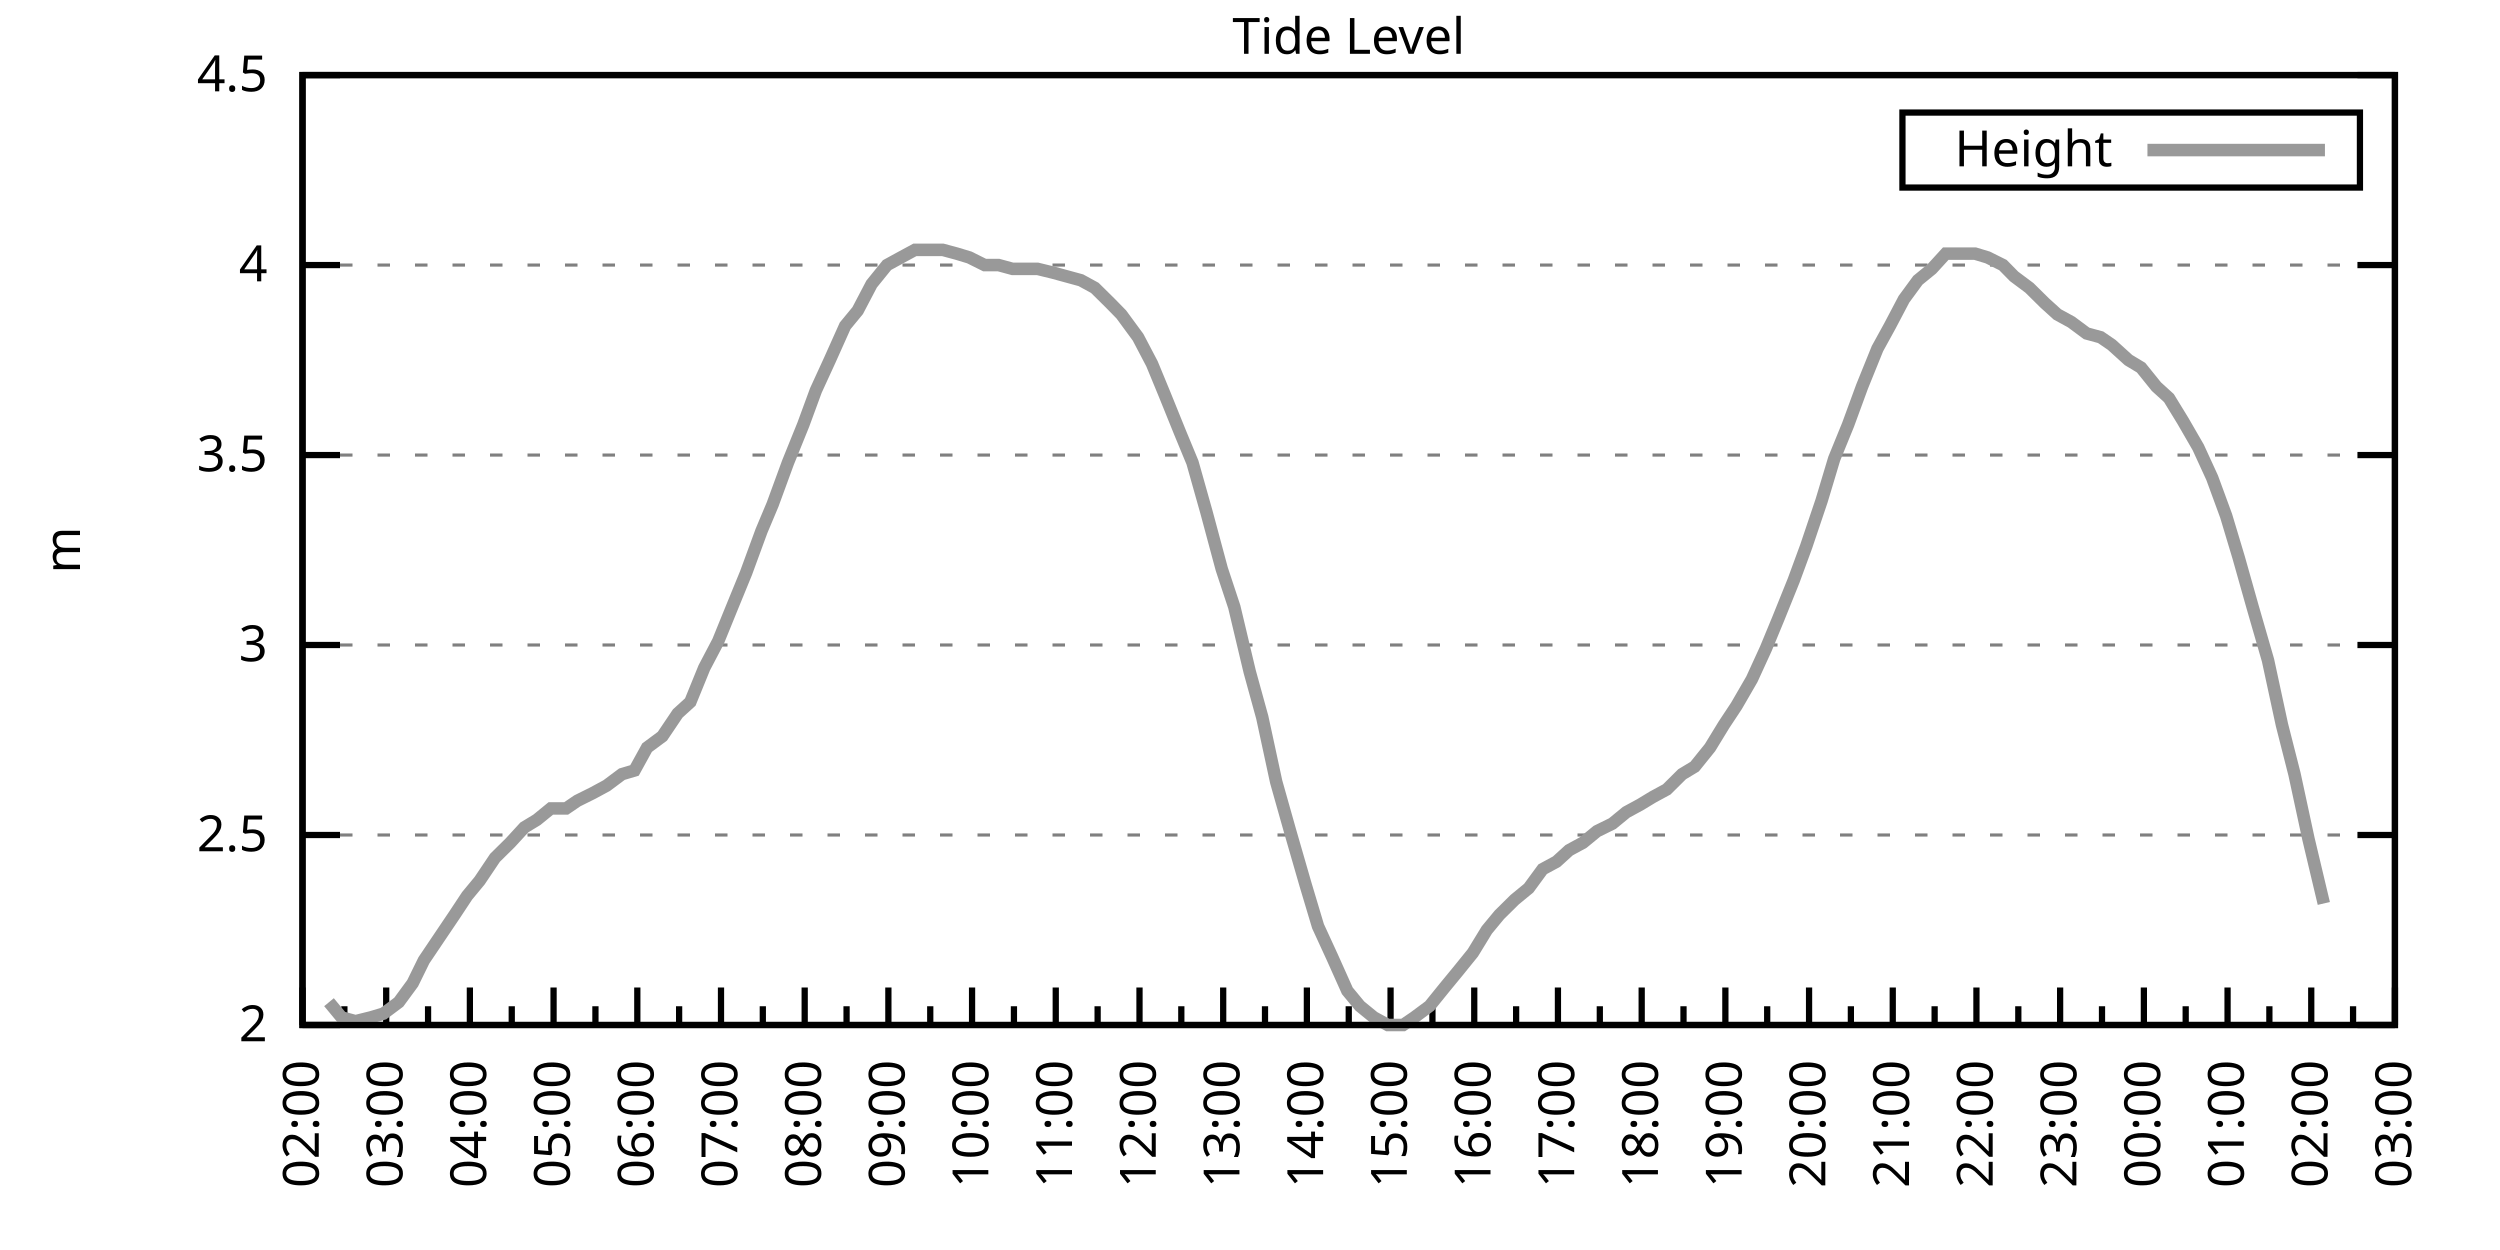
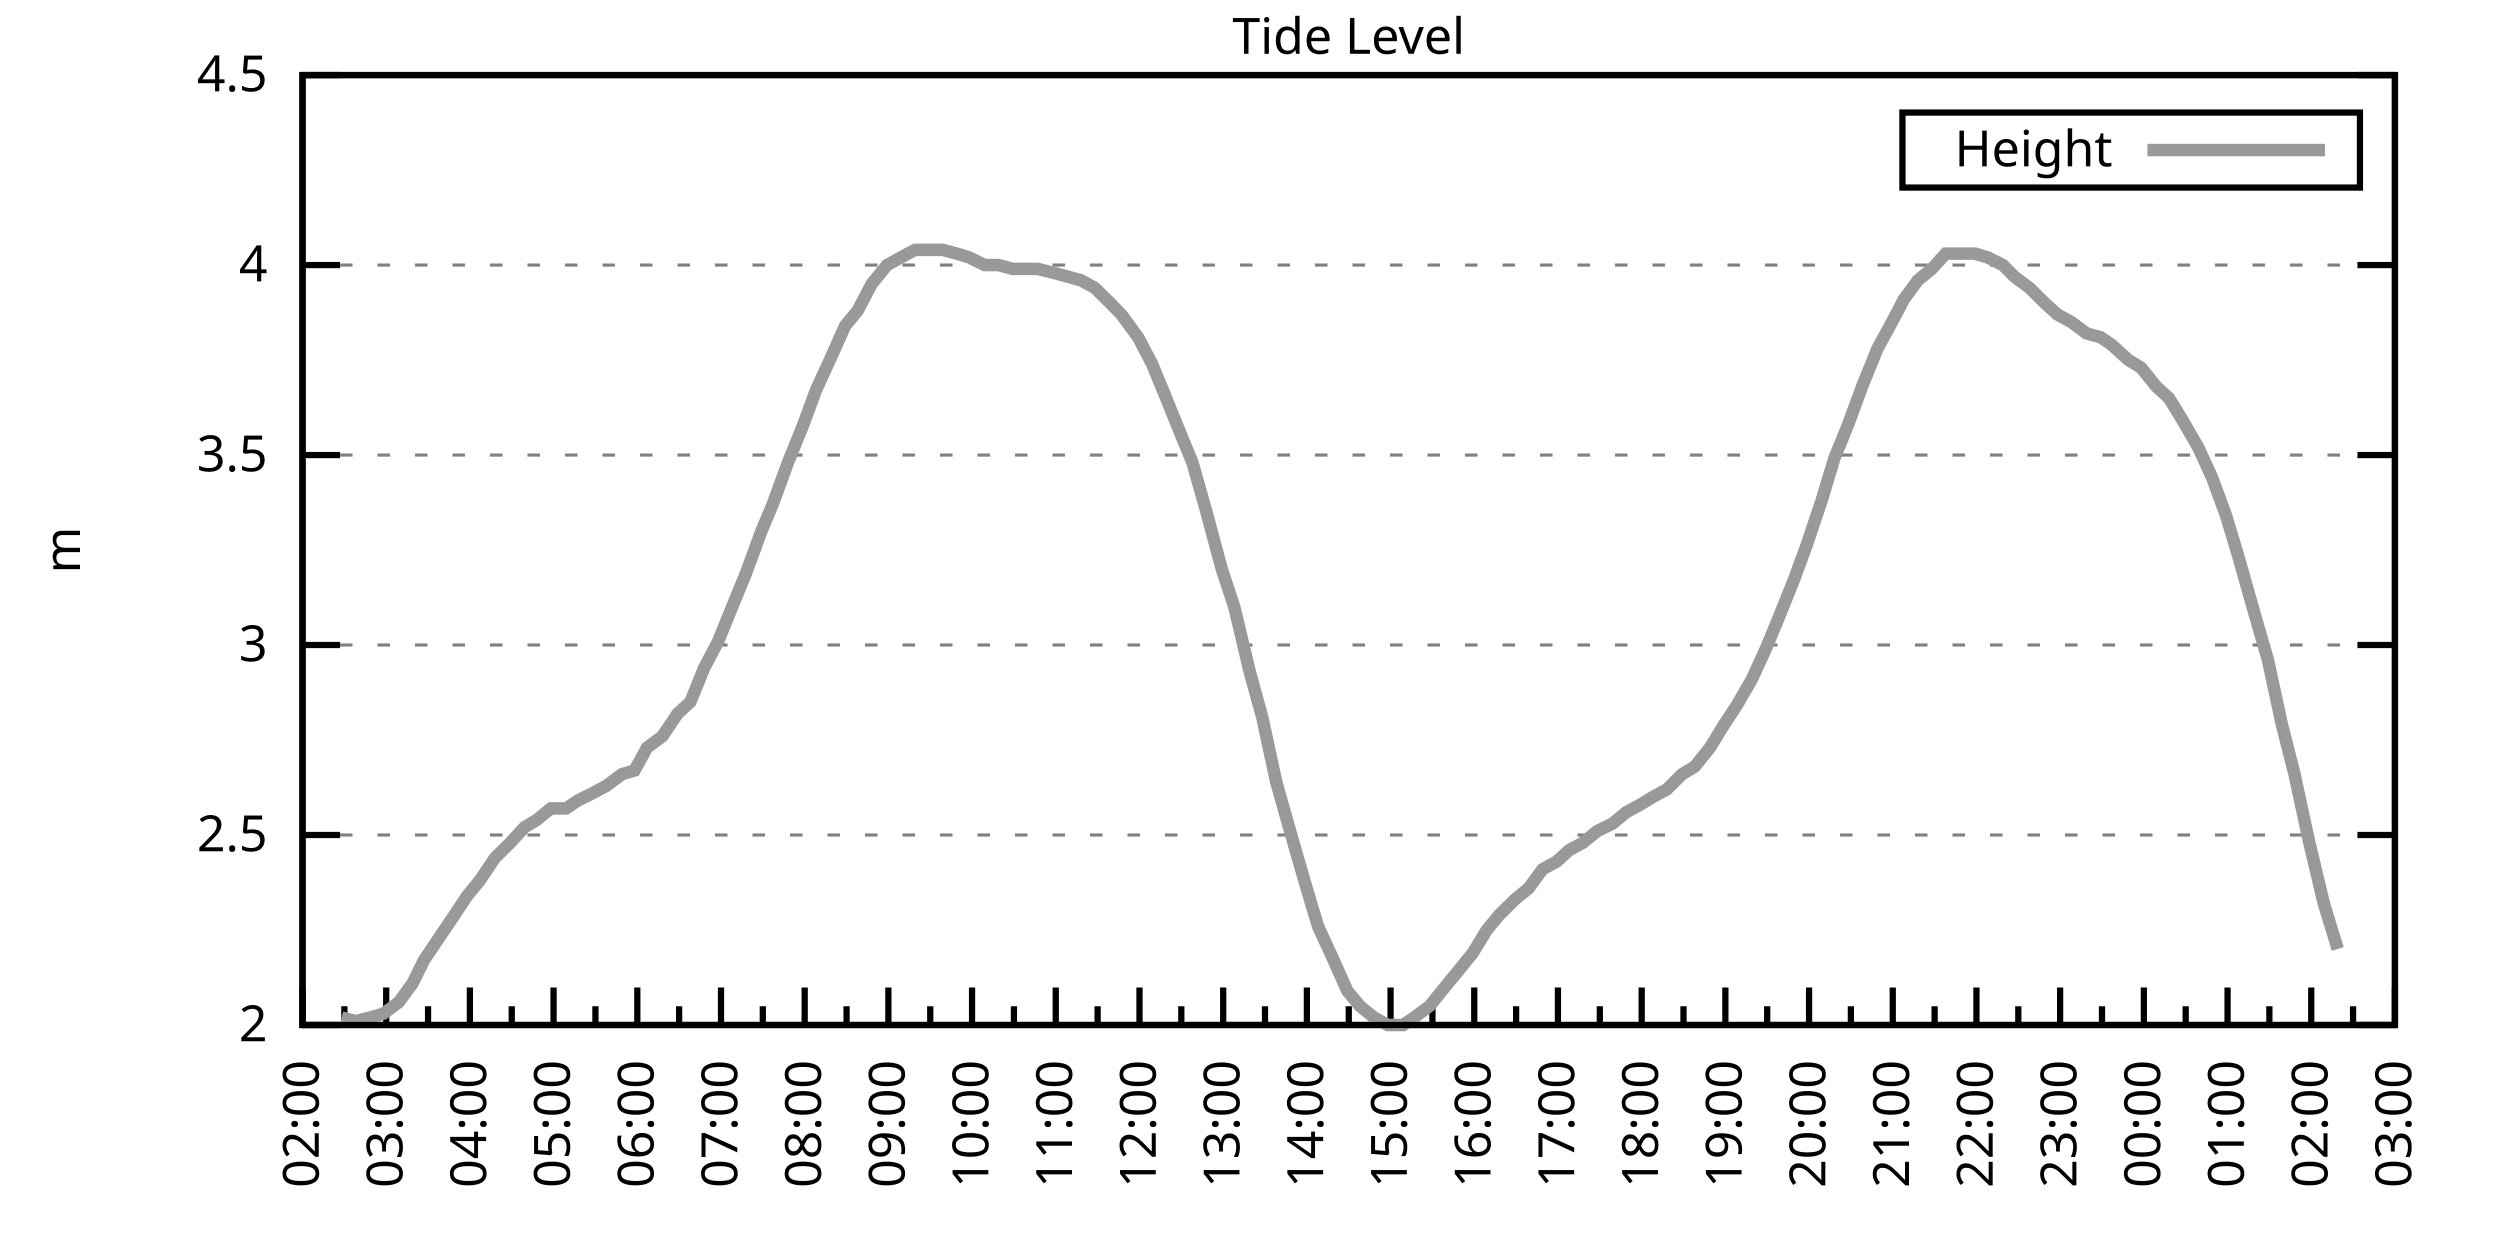
<svg xmlns="http://www.w3.org/2000/svg" xmlns:xlink="http://www.w3.org/1999/xlink" width="400" height="200" viewBox="0 0 400 200">
  <g id="gnuplot_canvas">
    <rect x="0" y="0" width="400" height="200" fill="none" />
    <defs>
      <circle id="gpDot" r="0.5" stroke-width="0.5" stroke="currentColor" />
      <path id="gpPt0" stroke-width="0.333" stroke="currentColor" d="M-1,0 h2 M0,-1 v2" />
      <path id="gpPt1" stroke-width="0.333" stroke="currentColor" d="M-1,-1 L1,1 M1,-1 L-1,1" />
      <path id="gpPt2" stroke-width="0.333" stroke="currentColor" d="M-1,0 L1,0 M0,-1 L0,1 M-1,-1 L1,1 M-1,1 L1,-1" />
      <rect id="gpPt3" stroke-width="0.333" stroke="currentColor" x="-1" y="-1" width="2" height="2" />
      <rect id="gpPt4" stroke-width="0.333" stroke="currentColor" fill="currentColor" x="-1" y="-1" width="2" height="2" />
      <circle id="gpPt5" stroke-width="0.333" stroke="currentColor" cx="0" cy="0" r="1" />
      <use xlink:href="#gpPt5" id="gpPt6" fill="currentColor" stroke="none" />
      <path id="gpPt7" stroke-width="0.333" stroke="currentColor" d="M0,-1.33 L-1.33,0.67 L1.33,0.67 z" />
      <use xlink:href="#gpPt7" id="gpPt8" fill="currentColor" stroke="none" />
      <use xlink:href="#gpPt7" id="gpPt9" stroke="currentColor" transform="rotate(180)" />
      <use xlink:href="#gpPt9" id="gpPt10" fill="currentColor" stroke="none" />
      <use xlink:href="#gpPt3" id="gpPt11" stroke="currentColor" transform="rotate(45)" />
      <use xlink:href="#gpPt11" id="gpPt12" fill="currentColor" stroke="none" />
      <path id="gpPt13" stroke-width="0.333" stroke="currentColor" d="M0,1.330 L1.265,0.411 L0.782,-1.067 L-0.782,-1.076 L-1.265,0.411 z" />
      <use xlink:href="#gpPt13" id="gpPt14" fill="currentColor" stroke="none" />
      <filter id="textbox" filterUnits="objectBoundingBox" x="0" y="0" height="1" width="1">
        <feFlood flood-color="white" flood-opacity="1" result="bgnd" />
        <feComposite in="SourceGraphic" in2="bgnd" operator="atop" />
      </filter>
      <filter id="greybox" filterUnits="objectBoundingBox" x="0" y="0" height="1" width="1">
        <feFlood flood-color="lightgrey" flood-opacity="1" result="grey" />
        <feComposite in="SourceGraphic" in2="grey" operator="atop" />
      </filter>
    </defs>
    <g fill="none" color="white" stroke="currentColor" stroke-width="1.00" stroke-linecap="butt" stroke-linejoin="miter">
</g>
    <g fill="none" color="black" stroke="currentColor" stroke-width="1.00" stroke-linecap="butt" stroke-linejoin="miter">
      <g stroke="none" shape-rendering="crispEdges">
        <polygon fill="rgb(255, 255, 255)" points="48.40,164.00 383.18,164.00 383.18,12.02 48.40,12.02 " />
      </g>
    </g>
    <g fill="none" color="black" stroke="currentColor" stroke-width="1.00" stroke-linecap="butt" stroke-linejoin="miter">
</g>
    <g fill="none" color="black" stroke="black" stroke-width="0.50" stroke-linecap="butt" stroke-linejoin="miter">
</g>
    <g fill="none" color="gray" stroke="currentColor" stroke-width="0.50" stroke-linecap="butt" stroke-linejoin="miter">
      <path stroke="gray" stroke-dasharray="2,4" class="gridline" d="M48.40,164.00 L383.19,164.00  " />
    </g>
    <g fill="none" color="gray" stroke="gray" stroke-width="1.00" stroke-linecap="butt" stroke-linejoin="miter">
</g>
    <g fill="none" color="black" stroke="currentColor" stroke-width="1.00" stroke-linecap="butt" stroke-linejoin="miter">
      <path stroke="black" d="M48.40,164.00 L54.40,164.00 M383.19,164.00 L377.19,164.00  " />
      <g transform="translate(42.80,166.60)" stroke="none" fill="black" font-family="Sans" font-size="8.00" text-anchor="end">
        <text>
          <tspan font-family="Sans"> 2</tspan>
        </text>
      </g>
    </g>
    <g fill="none" color="black" stroke="currentColor" stroke-width="1.00" stroke-linecap="butt" stroke-linejoin="miter">
</g>
    <g fill="none" color="black" stroke="black" stroke-width="0.50" stroke-linecap="butt" stroke-linejoin="miter">
</g>
    <g fill="none" color="gray" stroke="currentColor" stroke-width="0.50" stroke-linecap="butt" stroke-linejoin="miter">
      <path stroke="gray" stroke-dasharray="2,4" class="gridline" d="M48.40,133.60 L383.19,133.60  " />
    </g>
    <g fill="none" color="gray" stroke="gray" stroke-width="1.00" stroke-linecap="butt" stroke-linejoin="miter">
</g>
    <g fill="none" color="black" stroke="currentColor" stroke-width="1.00" stroke-linecap="butt" stroke-linejoin="miter">
      <path stroke="black" d="M48.40,133.60 L54.40,133.60 M383.19,133.60 L377.19,133.60  " />
      <g transform="translate(42.80,136.20)" stroke="none" fill="black" font-family="Sans" font-size="8.00" text-anchor="end">
        <text>
          <tspan font-family="Sans"> 2.5</tspan>
        </text>
      </g>
    </g>
    <g fill="none" color="black" stroke="currentColor" stroke-width="1.00" stroke-linecap="butt" stroke-linejoin="miter">
</g>
    <g fill="none" color="black" stroke="black" stroke-width="0.50" stroke-linecap="butt" stroke-linejoin="miter">
</g>
    <g fill="none" color="gray" stroke="currentColor" stroke-width="0.50" stroke-linecap="butt" stroke-linejoin="miter">
      <path stroke="gray" stroke-dasharray="2,4" class="gridline" d="M48.40,103.20 L383.19,103.20  " />
    </g>
    <g fill="none" color="gray" stroke="gray" stroke-width="1.00" stroke-linecap="butt" stroke-linejoin="miter">
</g>
    <g fill="none" color="black" stroke="currentColor" stroke-width="1.00" stroke-linecap="butt" stroke-linejoin="miter">
      <path stroke="black" d="M48.40,103.20 L54.40,103.20 M383.19,103.20 L377.19,103.20  " />
      <g transform="translate(42.80,105.80)" stroke="none" fill="black" font-family="Sans" font-size="8.00" text-anchor="end">
        <text>
          <tspan font-family="Sans"> 3</tspan>
        </text>
      </g>
    </g>
    <g fill="none" color="black" stroke="currentColor" stroke-width="1.00" stroke-linecap="butt" stroke-linejoin="miter">
</g>
    <g fill="none" color="black" stroke="black" stroke-width="0.50" stroke-linecap="butt" stroke-linejoin="miter">
</g>
    <g fill="none" color="gray" stroke="currentColor" stroke-width="0.50" stroke-linecap="butt" stroke-linejoin="miter">
      <path stroke="gray" stroke-dasharray="2,4" class="gridline" d="M48.40,72.81 L383.19,72.81  " />
    </g>
    <g fill="none" color="gray" stroke="gray" stroke-width="1.00" stroke-linecap="butt" stroke-linejoin="miter">
</g>
    <g fill="none" color="black" stroke="currentColor" stroke-width="1.00" stroke-linecap="butt" stroke-linejoin="miter">
      <path stroke="black" d="M48.40,72.81 L54.40,72.81 M383.19,72.81 L377.19,72.81  " />
      <g transform="translate(42.80,75.41)" stroke="none" fill="black" font-family="Sans" font-size="8.00" text-anchor="end">
        <text>
          <tspan font-family="Sans"> 3.5</tspan>
        </text>
      </g>
    </g>
    <g fill="none" color="black" stroke="currentColor" stroke-width="1.00" stroke-linecap="butt" stroke-linejoin="miter">
</g>
    <g fill="none" color="black" stroke="black" stroke-width="0.50" stroke-linecap="butt" stroke-linejoin="miter">
</g>
    <g fill="none" color="gray" stroke="currentColor" stroke-width="0.50" stroke-linecap="butt" stroke-linejoin="miter">
      <path stroke="gray" stroke-dasharray="2,4" class="gridline" d="M48.40,42.41 L383.19,42.41  " />
    </g>
    <g fill="none" color="gray" stroke="gray" stroke-width="1.00" stroke-linecap="butt" stroke-linejoin="miter">
</g>
    <g fill="none" color="black" stroke="currentColor" stroke-width="1.00" stroke-linecap="butt" stroke-linejoin="miter">
      <path stroke="black" d="M48.40,42.41 L54.40,42.41 M383.19,42.41 L377.19,42.41  " />
      <g transform="translate(42.80,45.01)" stroke="none" fill="black" font-family="Sans" font-size="8.00" text-anchor="end">
        <text>
          <tspan font-family="Sans"> 4</tspan>
        </text>
      </g>
    </g>
    <g fill="none" color="black" stroke="currentColor" stroke-width="1.00" stroke-linecap="butt" stroke-linejoin="miter">
</g>
    <g fill="none" color="black" stroke="black" stroke-width="0.50" stroke-linecap="butt" stroke-linejoin="miter">
</g>
    <g fill="none" color="gray" stroke="currentColor" stroke-width="0.50" stroke-linecap="butt" stroke-linejoin="miter">
      <path stroke="gray" stroke-dasharray="2,4" class="gridline" d="M48.40,12.01 L383.19,12.01  " />
    </g>
    <g fill="none" color="gray" stroke="gray" stroke-width="1.00" stroke-linecap="butt" stroke-linejoin="miter">
</g>
    <g fill="none" color="black" stroke="currentColor" stroke-width="1.00" stroke-linecap="butt" stroke-linejoin="miter">
      <path stroke="black" d="M48.40,12.01 L54.40,12.01 M383.19,12.01 L377.19,12.01  " />
      <g transform="translate(42.80,14.61)" stroke="none" fill="black" font-family="Sans" font-size="8.00" text-anchor="end">
        <text>
          <tspan font-family="Sans"> 4.5</tspan>
        </text>
      </g>
    </g>
    <g fill="none" color="black" stroke="currentColor" stroke-width="1.00" stroke-linecap="butt" stroke-linejoin="miter">
      <path stroke="black" d="M48.40,164.00 L48.40,158.00  " />
      <g transform="translate(51.00,169.60) rotate(270)" stroke="none" fill="black" font-family="Sans" font-size="8.00" text-anchor="end">
        <text>
          <tspan font-family="Sans">02:00</tspan>
        </text>
      </g>
    </g>
    <g fill="none" color="black" stroke="currentColor" stroke-width="1.00" stroke-linecap="butt" stroke-linejoin="miter">
      <path stroke="black" d="M55.10,164.00 L55.10,161.00 M61.79,164.00 L61.79,158.00  " />
      <g transform="translate(64.39,169.60) rotate(270)" stroke="none" fill="black" font-family="Sans" font-size="8.00" text-anchor="end">
        <text>
          <tspan font-family="Sans">03:00</tspan>
        </text>
      </g>
    </g>
    <g fill="none" color="black" stroke="currentColor" stroke-width="1.00" stroke-linecap="butt" stroke-linejoin="miter">
      <path stroke="black" d="M68.49,164.00 L68.49,161.00 M75.18,164.00 L75.18,158.00  " />
      <g transform="translate(77.78,169.60) rotate(270)" stroke="none" fill="black" font-family="Sans" font-size="8.00" text-anchor="end">
        <text>
          <tspan font-family="Sans">04:00</tspan>
        </text>
      </g>
    </g>
    <g fill="none" color="black" stroke="currentColor" stroke-width="1.00" stroke-linecap="butt" stroke-linejoin="miter">
      <path stroke="black" d="M81.88,164.00 L81.88,161.00 M88.57,164.00 L88.57,158.00  " />
      <g transform="translate(91.17,169.60) rotate(270)" stroke="none" fill="black" font-family="Sans" font-size="8.00" text-anchor="end">
        <text>
          <tspan font-family="Sans">05:00</tspan>
        </text>
      </g>
    </g>
    <g fill="none" color="black" stroke="currentColor" stroke-width="1.00" stroke-linecap="butt" stroke-linejoin="miter">
      <path stroke="black" d="M95.27,164.00 L95.27,161.00 M101.97,164.00 L101.97,158.00  " />
      <g transform="translate(104.57,169.60) rotate(270)" stroke="none" fill="black" font-family="Sans" font-size="8.00" text-anchor="end">
        <text>
          <tspan font-family="Sans">06:00</tspan>
        </text>
      </g>
    </g>
    <g fill="none" color="black" stroke="currentColor" stroke-width="1.00" stroke-linecap="butt" stroke-linejoin="miter">
      <path stroke="black" d="M108.66,164.00 L108.66,161.00 M115.36,164.00 L115.36,158.00  " />
      <g transform="translate(117.96,169.60) rotate(270)" stroke="none" fill="black" font-family="Sans" font-size="8.00" text-anchor="end">
        <text>
          <tspan font-family="Sans">07:00</tspan>
        </text>
      </g>
    </g>
    <g fill="none" color="black" stroke="currentColor" stroke-width="1.00" stroke-linecap="butt" stroke-linejoin="miter">
      <path stroke="black" d="M122.05,164.00 L122.05,161.00 M128.75,164.00 L128.75,158.00  " />
      <g transform="translate(131.35,169.60) rotate(270)" stroke="none" fill="black" font-family="Sans" font-size="8.00" text-anchor="end">
        <text>
          <tspan font-family="Sans">08:00</tspan>
        </text>
      </g>
    </g>
    <g fill="none" color="black" stroke="currentColor" stroke-width="1.00" stroke-linecap="butt" stroke-linejoin="miter">
      <path stroke="black" d="M135.45,164.00 L135.45,161.00 M142.14,164.00 L142.14,158.00  " />
      <g transform="translate(144.74,169.60) rotate(270)" stroke="none" fill="black" font-family="Sans" font-size="8.00" text-anchor="end">
        <text>
          <tspan font-family="Sans">09:00</tspan>
        </text>
      </g>
    </g>
    <g fill="none" color="black" stroke="currentColor" stroke-width="1.00" stroke-linecap="butt" stroke-linejoin="miter">
      <path stroke="black" d="M148.84,164.00 L148.84,161.00 M155.53,164.00 L155.53,158.00  " />
      <g transform="translate(158.13,169.60) rotate(270)" stroke="none" fill="black" font-family="Sans" font-size="8.00" text-anchor="end">
        <text>
          <tspan font-family="Sans">10:00</tspan>
        </text>
      </g>
    </g>
    <g fill="none" color="black" stroke="currentColor" stroke-width="1.00" stroke-linecap="butt" stroke-linejoin="miter">
      <path stroke="black" d="M162.23,164.00 L162.23,161.00 M168.92,164.00 L168.92,158.00  " />
      <g transform="translate(171.52,169.60) rotate(270)" stroke="none" fill="black" font-family="Sans" font-size="8.00" text-anchor="end">
        <text>
          <tspan font-family="Sans">11:00</tspan>
        </text>
      </g>
    </g>
    <g fill="none" color="black" stroke="currentColor" stroke-width="1.00" stroke-linecap="butt" stroke-linejoin="miter">
      <path stroke="black" d="M175.62,164.00 L175.62,161.00 M182.32,164.00 L182.32,158.00  " />
      <g transform="translate(184.92,169.60) rotate(270)" stroke="none" fill="black" font-family="Sans" font-size="8.00" text-anchor="end">
        <text>
          <tspan font-family="Sans">12:00</tspan>
        </text>
      </g>
    </g>
    <g fill="none" color="black" stroke="currentColor" stroke-width="1.00" stroke-linecap="butt" stroke-linejoin="miter">
      <path stroke="black" d="M189.01,164.00 L189.01,161.00 M195.71,164.00 L195.71,158.00  " />
      <g transform="translate(198.31,169.60) rotate(270)" stroke="none" fill="black" font-family="Sans" font-size="8.00" text-anchor="end">
        <text>
          <tspan font-family="Sans">13:00</tspan>
        </text>
      </g>
    </g>
    <g fill="none" color="black" stroke="currentColor" stroke-width="1.00" stroke-linecap="butt" stroke-linejoin="miter">
      <path stroke="black" d="M202.40,164.00 L202.40,161.00 M209.10,164.00 L209.10,158.00  " />
      <g transform="translate(211.70,169.60) rotate(270)" stroke="none" fill="black" font-family="Sans" font-size="8.00" text-anchor="end">
        <text>
          <tspan font-family="Sans">14:00</tspan>
        </text>
      </g>
    </g>
    <g fill="none" color="black" stroke="currentColor" stroke-width="1.00" stroke-linecap="butt" stroke-linejoin="miter">
      <path stroke="black" d="M215.80,164.00 L215.80,161.00 M222.49,164.00 L222.49,158.00  " />
      <g transform="translate(225.09,169.60) rotate(270)" stroke="none" fill="black" font-family="Sans" font-size="8.00" text-anchor="end">
        <text>
          <tspan font-family="Sans">15:00</tspan>
        </text>
      </g>
    </g>
    <g fill="none" color="black" stroke="currentColor" stroke-width="1.00" stroke-linecap="butt" stroke-linejoin="miter">
      <path stroke="black" d="M229.19,164.00 L229.19,161.00 M235.88,164.00 L235.88,158.00  " />
      <g transform="translate(238.48,169.60) rotate(270)" stroke="none" fill="black" font-family="Sans" font-size="8.00" text-anchor="end">
        <text>
          <tspan font-family="Sans">16:00</tspan>
        </text>
      </g>
    </g>
    <g fill="none" color="black" stroke="currentColor" stroke-width="1.00" stroke-linecap="butt" stroke-linejoin="miter">
      <path stroke="black" d="M242.58,164.00 L242.58,161.00 M249.27,164.00 L249.27,158.00  " />
      <g transform="translate(251.87,169.60) rotate(270)" stroke="none" fill="black" font-family="Sans" font-size="8.00" text-anchor="end">
        <text>
          <tspan font-family="Sans">17:00</tspan>
        </text>
      </g>
    </g>
    <g fill="none" color="black" stroke="currentColor" stroke-width="1.00" stroke-linecap="butt" stroke-linejoin="miter">
      <path stroke="black" d="M255.97,164.00 L255.97,161.00 M262.67,164.00 L262.67,158.00  " />
      <g transform="translate(265.27,169.60) rotate(270)" stroke="none" fill="black" font-family="Sans" font-size="8.00" text-anchor="end">
        <text>
          <tspan font-family="Sans">18:00</tspan>
        </text>
      </g>
    </g>
    <g fill="none" color="black" stroke="currentColor" stroke-width="1.00" stroke-linecap="butt" stroke-linejoin="miter">
      <path stroke="black" d="M269.36,164.00 L269.36,161.00 M276.06,164.00 L276.06,158.00  " />
      <g transform="translate(278.66,169.60) rotate(270)" stroke="none" fill="black" font-family="Sans" font-size="8.00" text-anchor="end">
        <text>
          <tspan font-family="Sans">19:00</tspan>
        </text>
      </g>
    </g>
    <g fill="none" color="black" stroke="currentColor" stroke-width="1.00" stroke-linecap="butt" stroke-linejoin="miter">
      <path stroke="black" d="M282.75,164.00 L282.75,161.00 M289.45,164.00 L289.45,158.00  " />
      <g transform="translate(292.05,169.60) rotate(270)" stroke="none" fill="black" font-family="Sans" font-size="8.00" text-anchor="end">
        <text>
          <tspan font-family="Sans">20:00</tspan>
        </text>
      </g>
    </g>
    <g fill="none" color="black" stroke="currentColor" stroke-width="1.00" stroke-linecap="butt" stroke-linejoin="miter">
      <path stroke="black" d="M296.14,164.00 L296.14,161.00 M302.84,164.00 L302.84,158.00  " />
      <g transform="translate(305.44,169.60) rotate(270)" stroke="none" fill="black" font-family="Sans" font-size="8.00" text-anchor="end">
        <text>
          <tspan font-family="Sans">21:00</tspan>
        </text>
      </g>
    </g>
    <g fill="none" color="black" stroke="currentColor" stroke-width="1.00" stroke-linecap="butt" stroke-linejoin="miter">
      <path stroke="black" d="M309.54,164.00 L309.54,161.00 M316.23,164.00 L316.23,158.00  " />
      <g transform="translate(318.83,169.60) rotate(270)" stroke="none" fill="black" font-family="Sans" font-size="8.00" text-anchor="end">
        <text>
          <tspan font-family="Sans">22:00</tspan>
        </text>
      </g>
    </g>
    <g fill="none" color="black" stroke="currentColor" stroke-width="1.00" stroke-linecap="butt" stroke-linejoin="miter">
      <path stroke="black" d="M322.93,164.00 L322.93,161.00 M329.62,164.00 L329.62,158.00  " />
      <g transform="translate(332.22,169.60) rotate(270)" stroke="none" fill="black" font-family="Sans" font-size="8.00" text-anchor="end">
        <text>
          <tspan font-family="Sans">23:00</tspan>
        </text>
      </g>
    </g>
    <g fill="none" color="black" stroke="currentColor" stroke-width="1.00" stroke-linecap="butt" stroke-linejoin="miter">
      <path stroke="black" d="M336.32,164.00 L336.32,161.00 M343.02,164.00 L343.02,158.00  " />
      <g transform="translate(345.62,169.60) rotate(270)" stroke="none" fill="black" font-family="Sans" font-size="8.00" text-anchor="end">
        <text>
          <tspan font-family="Sans">00:00</tspan>
        </text>
      </g>
    </g>
    <g fill="none" color="black" stroke="currentColor" stroke-width="1.00" stroke-linecap="butt" stroke-linejoin="miter">
      <path stroke="black" d="M349.71,164.00 L349.71,161.00 M356.41,164.00 L356.41,158.00  " />
      <g transform="translate(359.01,169.60) rotate(270)" stroke="none" fill="black" font-family="Sans" font-size="8.00" text-anchor="end">
        <text>
          <tspan font-family="Sans">01:00</tspan>
        </text>
      </g>
    </g>
    <g fill="none" color="black" stroke="currentColor" stroke-width="1.00" stroke-linecap="butt" stroke-linejoin="miter">
      <path stroke="black" d="M363.10,164.00 L363.10,161.00 M369.80,164.00 L369.80,158.00  " />
      <g transform="translate(372.40,169.60) rotate(270)" stroke="none" fill="black" font-family="Sans" font-size="8.00" text-anchor="end">
        <text>
          <tspan font-family="Sans">02:00</tspan>
        </text>
      </g>
    </g>
    <g fill="none" color="black" stroke="currentColor" stroke-width="1.00" stroke-linecap="butt" stroke-linejoin="miter">
      <path stroke="black" d="M376.49,164.00 L376.49,161.00 M383.19,164.00 L383.19,158.00  " />
      <g transform="translate(385.79,169.60) rotate(270)" stroke="none" fill="black" font-family="Sans" font-size="8.00" text-anchor="end">
        <text>
          <tspan font-family="Sans">03:00</tspan>
        </text>
      </g>
    </g>
    <g fill="none" color="black" stroke="currentColor" stroke-width="1.00" stroke-linecap="butt" stroke-linejoin="miter">
</g>
    <g fill="none" color="black" stroke="currentColor" stroke-width="1.00" stroke-linecap="butt" stroke-linejoin="miter">
      <path stroke="black" d="M48.40,12.01 L48.40,164.00 L383.19,164.00 L383.19,12.01 L48.40,12.01 Z  " />
    </g>
    <g fill="none" color="black" stroke="currentColor" stroke-width="1.00" stroke-linecap="butt" stroke-linejoin="miter">
      <g transform="translate(12.80,88.01) rotate(270)" stroke="none" fill="black" font-family="Sans" font-size="8.00" text-anchor="middle">
        <text>
          <tspan font-family="Sans">m</tspan>
        </text>
      </g>
    </g>
    <g fill="none" color="black" stroke="currentColor" stroke-width="1.00" stroke-linecap="butt" stroke-linejoin="miter">
</g>
    <g fill="none" color="black" stroke="currentColor" stroke-width="1.00" stroke-linecap="butt" stroke-linejoin="miter">
      <path stroke="black" d="M304.39,30.01 L304.39,18.01 L377.59,18.01 L377.59,30.01 L304.39,30.01 Z  " />
    </g>
    <g id="Tide_level_plot_1">
      <g fill="none" color="white" stroke="black" stroke-width="2.00" stroke-linecap="butt" stroke-linejoin="miter">
</g>
      <g fill="none" color="black" stroke="currentColor" stroke-width="2.00" stroke-linecap="butt" stroke-linejoin="miter">
        <g transform="translate(337.99,26.61)" stroke="none" fill="black" font-family="Sans" font-size="8.00" text-anchor="end">
          <text>
            <tspan font-family="Sans">Height</tspan>
          </text>
        </g>
      </g>
      <g fill="none" color="black" stroke="currentColor" stroke-width="2.00" stroke-linecap="butt" stroke-linejoin="miter">
-         <path stroke="rgb(153, 153, 153)" d="M343.59,24.01 L371.99,24.01 M52.64,160.35 L54.65,162.78 L56.88,163.39 L59.34,162.78 L61.35,162.18 L63.80,160.35   L66.03,157.31 L67.82,153.66 L70.27,150.02 L72.73,146.37 L74.74,143.33 L76.75,140.90 L79.20,137.25 L81.66,134.82   L83.89,132.39 L85.90,131.17 L88.13,129.35 L90.58,129.35 L92.37,128.13 L94.82,126.91 L97.06,125.70 L99.51,123.87   L101.52,123.27 L103.53,119.62 L105.98,117.80 L108.44,114.15 L110.45,112.32 L112.68,106.85 L114.91,102.60 L117.14,97.12   L119.38,91.65 L121.83,84.97 L123.62,80.71 L126.07,74.02 L128.53,67.94 L130.54,62.47 L132.77,57.61 L135.22,52.14   L137.23,49.70 L139.46,45.45 L141.92,42.41 L144.15,41.19 L146.38,39.98 L148.39,39.98 L150.85,39.98 L153.08,40.58   L155.09,41.19 L157.54,42.41 L159.77,42.41 L162.01,43.02 L164.01,43.02 L166.02,43.02 L168.48,43.62 L170.71,44.23   L172.94,44.84 L175.17,46.06 L177.63,48.49 L179.41,50.31 L182.09,53.96 L184.32,58.21 L186.33,63.08 L188.79,69.16   L190.80,74.02 L193.03,81.93 L195.48,91.04 L197.49,97.12 L199.95,107.46 L201.96,114.76 L204.19,125.09 L206.42,132.99   L208.88,141.51 L210.88,148.19 L213.12,153.06 L215.57,158.53 L217.58,160.96 L219.81,162.78 L222.04,164.00 L224.50,164.00   L226.29,162.78 L228.74,160.96 L231.20,157.92 L233.20,155.49 L235.66,152.45 L237.89,148.80 L239.90,146.37 L242.36,143.94   L244.59,142.11 L246.82,139.07 L249.05,137.86 L251.06,136.03 L253.29,134.82 L255.52,132.99 L257.98,131.78 L260.21,129.95   L262.44,128.74 L264.45,127.52 L266.68,126.31 L269.14,123.87 L271.15,122.66 L273.60,119.62 L275.83,115.97 L277.84,112.93   L280.30,108.68 L282.53,103.81 L284.54,98.95 L286.99,92.87 L289.00,87.40 L291.46,80.10 L293.47,73.41 L295.70,67.94   L297.93,61.86 L300.39,55.78 L302.39,52.14 L304.63,47.88 L306.86,44.84 L309.09,43.02 L311.32,40.58 L313.55,40.58   L316.01,40.58 L318.02,41.19 L320.47,42.41 L322.26,44.23 L324.71,46.06 L327.17,48.49 L329.18,50.31 L331.41,51.53   L333.86,53.35 L336.10,53.96 L337.88,55.18 L340.56,57.61 L342.57,58.82 L345.02,61.86 L347.03,63.69 L349.26,67.33   L351.72,71.59 L353.95,76.45 L356.18,82.53 L358.19,89.22 L360.42,97.12 L362.88,105.64 L365.11,115.97 L367.12,123.87   L369.35,134.21 L371.81,144.55  " />
+         <path stroke="rgb(153, 153, 153)" d="M343.59,24.01 L371.99,24.01 M54.65,162.78 L56.88,163.39 L59.34,162.78 L61.35,162.18 L63.80,160.35 L66.03,157.31   L67.82,153.66 L70.27,150.02 L72.73,146.37 L74.74,143.33 L76.75,140.90 L79.20,137.25 L81.66,134.82 L83.89,132.39   L85.90,131.17 L88.13,129.35 L90.58,129.35 L92.37,128.13 L94.82,126.91 L97.06,125.70 L99.51,123.87 L101.52,123.27   L103.53,119.62 L105.98,117.80 L108.44,114.15 L110.45,112.32 L112.68,106.85 L114.91,102.60 L117.14,97.12 L119.38,91.65   L121.83,84.97 L123.62,80.71 L126.07,74.02 L128.53,67.94 L130.54,62.47 L132.77,57.61 L135.22,52.14 L137.23,49.70   L139.46,45.45 L141.92,42.41 L144.15,41.19 L146.38,39.98 L148.39,39.98 L150.85,39.98 L153.08,40.58 L155.09,41.19   L157.54,42.41 L159.77,42.41 L162.01,43.02 L164.01,43.02 L166.02,43.02 L168.48,43.62 L170.71,44.23 L172.94,44.84   L175.17,46.06 L177.63,48.49 L179.41,50.31 L182.09,53.96 L184.32,58.21 L186.33,63.08 L188.79,69.16 L190.80,74.02   L193.03,81.93 L195.48,91.04 L197.49,97.12 L199.95,107.46 L201.96,114.76 L204.19,125.09 L206.42,132.99 L208.88,141.51   L210.88,148.19 L213.12,153.06 L215.57,158.53 L217.58,160.96 L219.81,162.78 L222.04,164.00 L224.50,164.00 L226.29,162.78   L228.74,160.96 L231.20,157.92 L233.20,155.49 L235.66,152.45 L237.89,148.80 L239.90,146.37 L242.36,143.94 L244.59,142.11   L246.82,139.07 L249.05,137.86 L251.06,136.03 L253.29,134.82 L255.52,132.99 L257.98,131.78 L260.21,129.95 L262.44,128.74   L264.45,127.52 L266.68,126.31 L269.14,123.87 L271.15,122.66 L273.60,119.62 L275.83,115.97 L277.84,112.93 L280.30,108.68   L282.53,103.81 L284.54,98.95 L286.99,92.87 L289.00,87.40 L291.46,80.10 L293.47,73.41 L295.70,67.94 L297.93,61.86   L300.39,55.78 L302.39,52.14 L304.63,47.88 L306.86,44.84 L309.09,43.02 L311.32,40.58 L313.55,40.58 L316.01,40.58   L318.02,41.19 L320.47,42.41 L322.26,44.23 L324.71,46.06 L327.17,48.49 L329.18,50.31 L331.41,51.53 L333.86,53.35   L336.10,53.96 L337.88,55.18 L340.56,57.61 L342.57,58.82 L345.02,61.86 L347.03,63.69 L349.26,67.33 L351.72,71.59   L353.95,76.45 L356.18,82.53 L358.19,89.22 L360.42,97.12 L362.88,105.64 L365.11,115.97 L367.12,123.87 L369.35,134.21   L371.81,144.55 L374.04,151.84  " />
      </g>
    </g>
    <g fill="none" color="black" stroke="currentColor" stroke-width="2.00" stroke-linecap="butt" stroke-linejoin="miter">
</g>
    <g fill="none" color="black" stroke="black" stroke-width="1.00" stroke-linecap="butt" stroke-linejoin="miter">
</g>
    <g fill="none" color="black" stroke="currentColor" stroke-width="1.00" stroke-linecap="butt" stroke-linejoin="miter">
      <path stroke="black" d="M48.40,12.01 L48.40,164.00 L383.19,164.00 L383.19,12.01 L48.40,12.01 Z  " />
    </g>
    <g fill="none" color="black" stroke="currentColor" stroke-width="1.00" stroke-linecap="butt" stroke-linejoin="miter">
      <g transform="translate(215.79,8.61)" stroke="none" fill="black" font-family="Sans" font-size="8.00" text-anchor="middle">
        <text>
          <tspan font-family="Sans">Tide Level</tspan>
        </text>
      </g>
    </g>
    <g fill="none" color="black" stroke="currentColor" stroke-width="1.00" stroke-linecap="butt" stroke-linejoin="miter">
</g>
  </g>
</svg>
